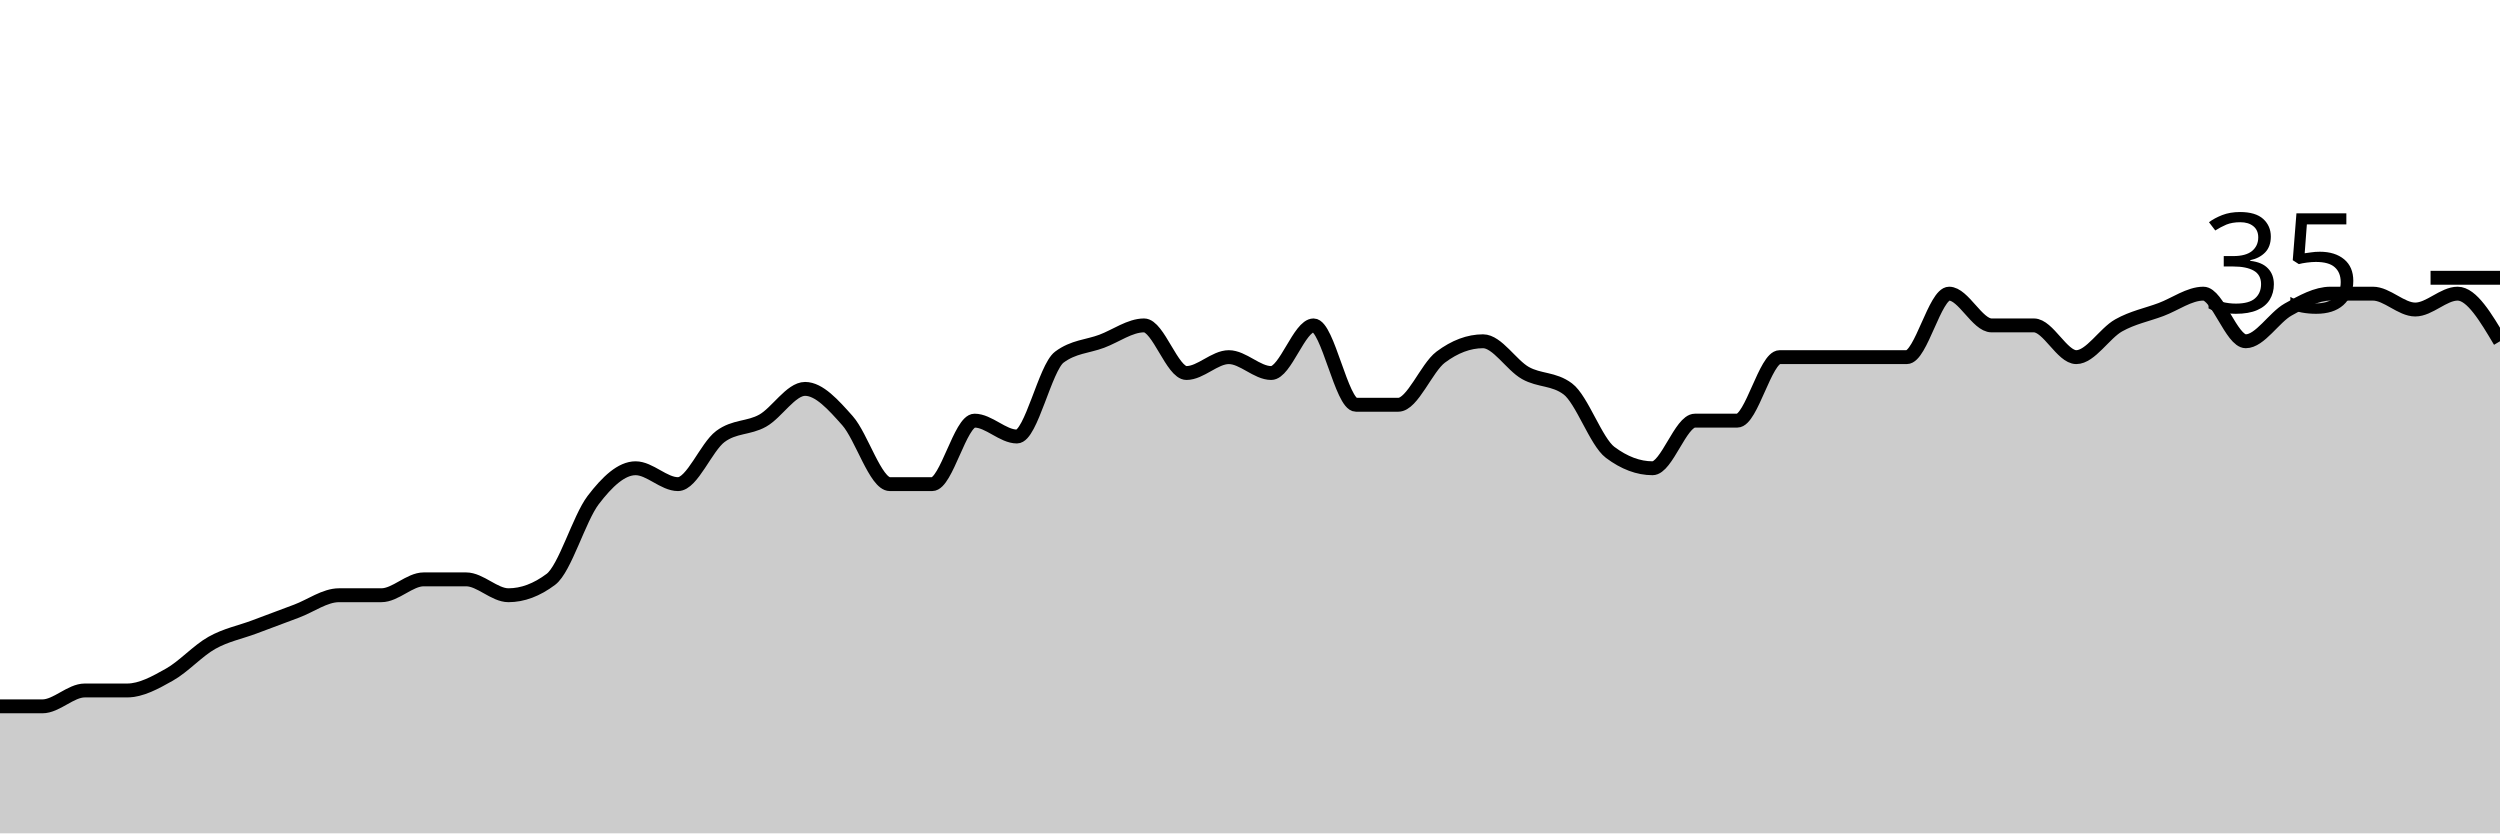
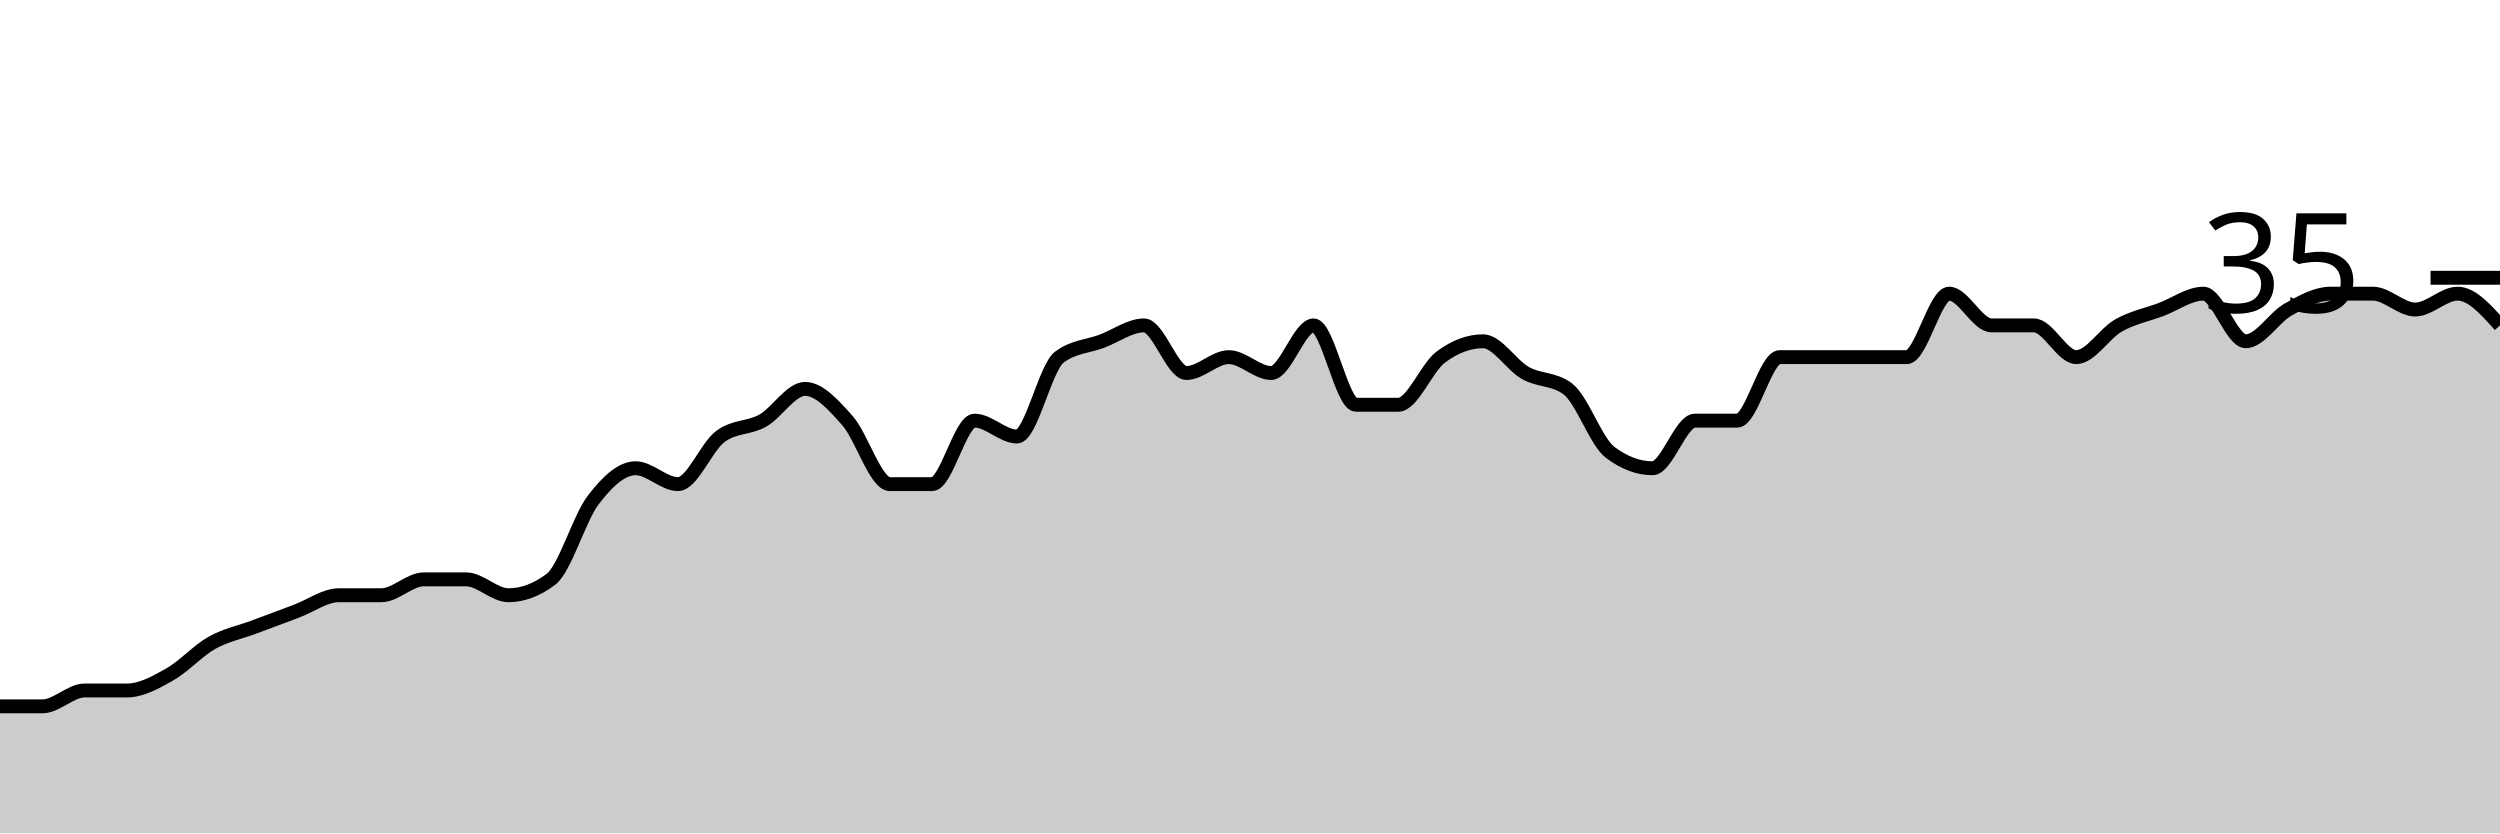
<svg xmlns="http://www.w3.org/2000/svg" viewBox="0 0 180 60">
  <g transform="translate(0,20)">
-     <path class="area" fill="rgba(0, 0, 0, 0.2)" d="M0,30.857C1.017,30.857,2.034,30.857,3.051,30.857C4.068,30.857,5.085,29.714,6.102,29.714C7.119,29.714,8.136,29.714,9.153,29.714C10.169,29.714,11.186,29.143,12.203,28.571C13.22,28,14.237,26.857,15.254,26.286C16.271,25.714,17.288,25.524,18.305,25.143C19.322,24.762,20.339,24.381,21.356,24C22.373,23.619,23.39,22.857,24.407,22.857C25.424,22.857,26.441,22.857,27.458,22.857C28.475,22.857,29.492,21.714,30.508,21.714C31.525,21.714,32.542,21.714,33.559,21.714C34.576,21.714,35.593,22.857,36.61,22.857C37.627,22.857,38.644,22.476,39.661,21.714C40.678,20.952,41.695,17.333,42.712,16C43.729,14.667,44.746,13.714,45.763,13.714C46.78,13.714,47.797,14.857,48.814,14.857C49.831,14.857,50.847,12.19,51.864,11.429C52.881,10.667,53.898,10.857,54.915,10.286C55.932,9.714,56.949,8,57.966,8C58.983,8,60,9.143,61.017,10.286C62.034,11.429,63.051,14.857,64.068,14.857C65.085,14.857,66.102,14.857,67.119,14.857C68.136,14.857,69.153,10.286,70.169,10.286C71.186,10.286,72.203,11.429,73.22,11.429C74.237,11.429,75.254,6.476,76.271,5.714C77.288,4.952,78.305,4.952,79.322,4.571C80.339,4.19,81.356,3.429,82.373,3.429C83.39,3.429,84.407,6.857,85.424,6.857C86.441,6.857,87.458,5.714,88.475,5.714C89.492,5.714,90.508,6.857,91.525,6.857C92.542,6.857,93.559,3.429,94.576,3.429C95.593,3.429,96.61,9.143,97.627,9.143C98.644,9.143,99.661,9.143,100.678,9.143C101.695,9.143,102.712,6.476,103.729,5.714C104.746,4.952,105.763,4.571,106.78,4.571C107.797,4.571,108.814,6.286,109.831,6.857C110.847,7.429,111.864,7.238,112.881,8C113.898,8.762,114.915,11.81,115.932,12.571C116.949,13.333,117.966,13.714,118.983,13.714C120,13.714,121.017,10.286,122.034,10.286C123.051,10.286,124.068,10.286,125.085,10.286C126.102,10.286,127.119,5.714,128.136,5.714C129.153,5.714,130.169,5.714,131.186,5.714C132.203,5.714,133.22,5.714,134.237,5.714C135.254,5.714,136.271,5.714,137.288,5.714C138.305,5.714,139.322,1.143,140.339,1.143C141.356,1.143,142.373,3.429,143.39,3.429C144.407,3.429,145.424,3.429,146.441,3.429C147.458,3.429,148.475,5.714,149.492,5.714C150.508,5.714,151.525,4,152.542,3.429C153.559,2.857,154.576,2.667,155.593,2.286C156.61,1.905,157.627,1.143,158.644,1.143C159.661,1.143,160.678,4.571,161.695,4.571C162.712,4.571,163.729,2.857,164.746,2.286C165.763,1.714,166.78,1.143,167.797,1.143C168.814,1.143,169.831,1.143,170.847,1.143C171.864,1.143,172.881,2.286,173.898,2.286C174.915,2.286,175.932,1.143,176.949,1.143C177.966,1.143,178.983,2.857,180,4.571L180,40C178.983,40,177.966,40,176.949,40C175.932,40,174.915,40,173.898,40C172.881,40,171.864,40,170.847,40C169.831,40,168.814,40,167.797,40C166.78,40,165.763,40,164.746,40C163.729,40,162.712,40,161.695,40C160.678,40,159.661,40,158.644,40C157.627,40,156.61,40,155.593,40C154.576,40,153.559,40,152.542,40C151.525,40,150.508,40,149.492,40C148.475,40,147.458,40,146.441,40C145.424,40,144.407,40,143.39,40C142.373,40,141.356,40,140.339,40C139.322,40,138.305,40,137.288,40C136.271,40,135.254,40,134.237,40C133.22,40,132.203,40,131.186,40C130.169,40,129.153,40,128.136,40C127.119,40,126.102,40,125.085,40C124.068,40,123.051,40,122.034,40C121.017,40,120,40,118.983,40C117.966,40,116.949,40,115.932,40C114.915,40,113.898,40,112.881,40C111.864,40,110.847,40,109.831,40C108.814,40,107.797,40,106.78,40C105.763,40,104.746,40,103.729,40C102.712,40,101.695,40,100.678,40C99.661,40,98.644,40,97.627,40C96.61,40,95.593,40,94.576,40C93.559,40,92.542,40,91.525,40C90.508,40,89.492,40,88.475,40C87.458,40,86.441,40,85.424,40C84.407,40,83.39,40,82.373,40C81.356,40,80.339,40,79.322,40C78.305,40,77.288,40,76.271,40C75.254,40,74.237,40,73.22,40C72.203,40,71.186,40,70.169,40C69.153,40,68.136,40,67.119,40C66.102,40,65.085,40,64.068,40C63.051,40,62.034,40,61.017,40C60,40,58.983,40,57.966,40C56.949,40,55.932,40,54.915,40C53.898,40,52.881,40,51.864,40C50.847,40,49.831,40,48.814,40C47.797,40,46.78,40,45.763,40C44.746,40,43.729,40,42.712,40C41.695,40,40.678,40,39.661,40C38.644,40,37.627,40,36.61,40C35.593,40,34.576,40,33.559,40C32.542,40,31.525,40,30.508,40C29.492,40,28.475,40,27.458,40C26.441,40,25.424,40,24.407,40C23.39,40,22.373,40,21.356,40C20.339,40,19.322,40,18.305,40C17.288,40,16.271,40,15.254,40C14.237,40,13.22,40,12.203,40C11.186,40,10.169,40,9.153,40C8.136,40,7.119,40,6.102,40C5.085,40,4.068,40,3.051,40C2.034,40,1.017,40,0,40Z" />
-     <path class="line" stroke="black" fill="none" d="M0,30.857C1.017,30.857,2.034,30.857,3.051,30.857C4.068,30.857,5.085,29.714,6.102,29.714C7.119,29.714,8.136,29.714,9.153,29.714C10.169,29.714,11.186,29.143,12.203,28.571C13.22,28,14.237,26.857,15.254,26.286C16.271,25.714,17.288,25.524,18.305,25.143C19.322,24.762,20.339,24.381,21.356,24C22.373,23.619,23.39,22.857,24.407,22.857C25.424,22.857,26.441,22.857,27.458,22.857C28.475,22.857,29.492,21.714,30.508,21.714C31.525,21.714,32.542,21.714,33.559,21.714C34.576,21.714,35.593,22.857,36.61,22.857C37.627,22.857,38.644,22.476,39.661,21.714C40.678,20.952,41.695,17.333,42.712,16C43.729,14.667,44.746,13.714,45.763,13.714C46.78,13.714,47.797,14.857,48.814,14.857C49.831,14.857,50.847,12.19,51.864,11.429C52.881,10.667,53.898,10.857,54.915,10.286C55.932,9.714,56.949,8,57.966,8C58.983,8,60,9.143,61.017,10.286C62.034,11.429,63.051,14.857,64.068,14.857C65.085,14.857,66.102,14.857,67.119,14.857C68.136,14.857,69.153,10.286,70.169,10.286C71.186,10.286,72.203,11.429,73.22,11.429C74.237,11.429,75.254,6.476,76.271,5.714C77.288,4.952,78.305,4.952,79.322,4.571C80.339,4.19,81.356,3.429,82.373,3.429C83.39,3.429,84.407,6.857,85.424,6.857C86.441,6.857,87.458,5.714,88.475,5.714C89.492,5.714,90.508,6.857,91.525,6.857C92.542,6.857,93.559,3.429,94.576,3.429C95.593,3.429,96.61,9.143,97.627,9.143C98.644,9.143,99.661,9.143,100.678,9.143C101.695,9.143,102.712,6.476,103.729,5.714C104.746,4.952,105.763,4.571,106.78,4.571C107.797,4.571,108.814,6.286,109.831,6.857C110.847,7.429,111.864,7.238,112.881,8C113.898,8.762,114.915,11.81,115.932,12.571C116.949,13.333,117.966,13.714,118.983,13.714C120,13.714,121.017,10.286,122.034,10.286C123.051,10.286,124.068,10.286,125.085,10.286C126.102,10.286,127.119,5.714,128.136,5.714C129.153,5.714,130.169,5.714,131.186,5.714C132.203,5.714,133.22,5.714,134.237,5.714C135.254,5.714,136.271,5.714,137.288,5.714C138.305,5.714,139.322,1.143,140.339,1.143C141.356,1.143,142.373,3.429,143.39,3.429C144.407,3.429,145.424,3.429,146.441,3.429C147.458,3.429,148.475,5.714,149.492,5.714C150.508,5.714,151.525,4,152.542,3.429C153.559,2.857,154.576,2.667,155.593,2.286C156.61,1.905,157.627,1.143,158.644,1.143C159.661,1.143,160.678,4.571,161.695,4.571C162.712,4.571,163.729,2.857,164.746,2.286C165.763,1.714,166.78,1.143,167.797,1.143C168.814,1.143,169.831,1.143,170.847,1.143C171.864,1.143,172.881,2.286,173.898,2.286C174.915,2.286,175.932,1.143,176.949,1.143C177.966,1.143,178.983,2.857,180,4.571" />
+     <path class="area" fill="rgba(0, 0, 0, 0.2)" d="M0,30.857C1.017,30.857,2.034,30.857,3.051,30.857C4.068,30.857,5.085,29.714,6.102,29.714C7.119,29.714,8.136,29.714,9.153,29.714C10.169,29.714,11.186,29.143,12.203,28.571C13.22,28,14.237,26.857,15.254,26.286C16.271,25.714,17.288,25.524,18.305,25.143C19.322,24.762,20.339,24.381,21.356,24C22.373,23.619,23.39,22.857,24.407,22.857C25.424,22.857,26.441,22.857,27.458,22.857C28.475,22.857,29.492,21.714,30.508,21.714C31.525,21.714,32.542,21.714,33.559,21.714C34.576,21.714,35.593,22.857,36.61,22.857C37.627,22.857,38.644,22.476,39.661,21.714C40.678,20.952,41.695,17.333,42.712,16C43.729,14.667,44.746,13.714,45.763,13.714C46.78,13.714,47.797,14.857,48.814,14.857C49.831,14.857,50.847,12.19,51.864,11.429C52.881,10.667,53.898,10.857,54.915,10.286C55.932,9.714,56.949,8,57.966,8C58.983,8,60,9.143,61.017,10.286C62.034,11.429,63.051,14.857,64.068,14.857C65.085,14.857,66.102,14.857,67.119,14.857C68.136,14.857,69.153,10.286,70.169,10.286C71.186,10.286,72.203,11.429,73.22,11.429C74.237,11.429,75.254,6.476,76.271,5.714C77.288,4.952,78.305,4.952,79.322,4.571C80.339,4.19,81.356,3.429,82.373,3.429C83.39,3.429,84.407,6.857,85.424,6.857C86.441,6.857,87.458,5.714,88.475,5.714C89.492,5.714,90.508,6.857,91.525,6.857C92.542,6.857,93.559,3.429,94.576,3.429C95.593,3.429,96.61,9.143,97.627,9.143C98.644,9.143,99.661,9.143,100.678,9.143C101.695,9.143,102.712,6.476,103.729,5.714C104.746,4.952,105.763,4.571,106.78,4.571C107.797,4.571,108.814,6.286,109.831,6.857C110.847,7.429,111.864,7.238,112.881,8C113.898,8.762,114.915,11.81,115.932,12.571C116.949,13.333,117.966,13.714,118.983,13.714C120,13.714,121.017,10.286,122.034,10.286C123.051,10.286,124.068,10.286,125.085,10.286C126.102,10.286,127.119,5.714,128.136,5.714C129.153,5.714,130.169,5.714,131.186,5.714C132.203,5.714,133.22,5.714,134.237,5.714C135.254,5.714,136.271,5.714,137.288,5.714C138.305,5.714,139.322,1.143,140.339,1.143C141.356,1.143,142.373,3.429,143.39,3.429C144.407,3.429,145.424,3.429,146.441,3.429C147.458,3.429,148.475,5.714,149.492,5.714C150.508,5.714,151.525,4,152.542,3.429C153.559,2.857,154.576,2.667,155.593,2.286C156.61,1.905,157.627,1.143,158.644,1.143C159.661,1.143,160.678,4.571,161.695,4.571C162.712,4.571,163.729,2.857,164.746,2.286C165.763,1.714,166.78,1.143,167.797,1.143C168.814,1.143,169.831,1.143,170.847,1.143C171.864,1.143,172.881,2.286,173.898,2.286C174.915,2.286,175.932,1.143,176.949,1.143C177.966,1.143,178.983,2.286,180,3.429L180,40C178.983,40,177.966,40,176.949,40C175.932,40,174.915,40,173.898,40C172.881,40,171.864,40,170.847,40C169.831,40,168.814,40,167.797,40C166.78,40,165.763,40,164.746,40C163.729,40,162.712,40,161.695,40C160.678,40,159.661,40,158.644,40C157.627,40,156.61,40,155.593,40C154.576,40,153.559,40,152.542,40C151.525,40,150.508,40,149.492,40C148.475,40,147.458,40,146.441,40C145.424,40,144.407,40,143.39,40C142.373,40,141.356,40,140.339,40C139.322,40,138.305,40,137.288,40C136.271,40,135.254,40,134.237,40C133.22,40,132.203,40,131.186,40C130.169,40,129.153,40,128.136,40C127.119,40,126.102,40,125.085,40C124.068,40,123.051,40,122.034,40C121.017,40,120,40,118.983,40C117.966,40,116.949,40,115.932,40C114.915,40,113.898,40,112.881,40C111.864,40,110.847,40,109.831,40C108.814,40,107.797,40,106.78,40C105.763,40,104.746,40,103.729,40C102.712,40,101.695,40,100.678,40C99.661,40,98.644,40,97.627,40C96.61,40,95.593,40,94.576,40C93.559,40,92.542,40,91.525,40C90.508,40,89.492,40,88.475,40C87.458,40,86.441,40,85.424,40C84.407,40,83.39,40,82.373,40C81.356,40,80.339,40,79.322,40C78.305,40,77.288,40,76.271,40C75.254,40,74.237,40,73.22,40C72.203,40,71.186,40,70.169,40C69.153,40,68.136,40,67.119,40C66.102,40,65.085,40,64.068,40C63.051,40,62.034,40,61.017,40C60,40,58.983,40,57.966,40C56.949,40,55.932,40,54.915,40C53.898,40,52.881,40,51.864,40C50.847,40,49.831,40,48.814,40C47.797,40,46.78,40,45.763,40C44.746,40,43.729,40,42.712,40C41.695,40,40.678,40,39.661,40C38.644,40,37.627,40,36.61,40C35.593,40,34.576,40,33.559,40C32.542,40,31.525,40,30.508,40C29.492,40,28.475,40,27.458,40C26.441,40,25.424,40,24.407,40C23.39,40,22.373,40,21.356,40C20.339,40,19.322,40,18.305,40C17.288,40,16.271,40,15.254,40C14.237,40,13.22,40,12.203,40C11.186,40,10.169,40,9.153,40C8.136,40,7.119,40,6.102,40C5.085,40,4.068,40,3.051,40C2.034,40,1.017,40,0,40Z" />
+     <path class="line" stroke="black" fill="none" d="M0,30.857C1.017,30.857,2.034,30.857,3.051,30.857C4.068,30.857,5.085,29.714,6.102,29.714C7.119,29.714,8.136,29.714,9.153,29.714C10.169,29.714,11.186,29.143,12.203,28.571C13.22,28,14.237,26.857,15.254,26.286C16.271,25.714,17.288,25.524,18.305,25.143C19.322,24.762,20.339,24.381,21.356,24C22.373,23.619,23.39,22.857,24.407,22.857C25.424,22.857,26.441,22.857,27.458,22.857C28.475,22.857,29.492,21.714,30.508,21.714C31.525,21.714,32.542,21.714,33.559,21.714C34.576,21.714,35.593,22.857,36.61,22.857C37.627,22.857,38.644,22.476,39.661,21.714C40.678,20.952,41.695,17.333,42.712,16C43.729,14.667,44.746,13.714,45.763,13.714C46.78,13.714,47.797,14.857,48.814,14.857C49.831,14.857,50.847,12.19,51.864,11.429C52.881,10.667,53.898,10.857,54.915,10.286C55.932,9.714,56.949,8,57.966,8C58.983,8,60,9.143,61.017,10.286C62.034,11.429,63.051,14.857,64.068,14.857C65.085,14.857,66.102,14.857,67.119,14.857C68.136,14.857,69.153,10.286,70.169,10.286C71.186,10.286,72.203,11.429,73.22,11.429C74.237,11.429,75.254,6.476,76.271,5.714C77.288,4.952,78.305,4.952,79.322,4.571C80.339,4.19,81.356,3.429,82.373,3.429C83.39,3.429,84.407,6.857,85.424,6.857C86.441,6.857,87.458,5.714,88.475,5.714C89.492,5.714,90.508,6.857,91.525,6.857C92.542,6.857,93.559,3.429,94.576,3.429C95.593,3.429,96.61,9.143,97.627,9.143C98.644,9.143,99.661,9.143,100.678,9.143C101.695,9.143,102.712,6.476,103.729,5.714C104.746,4.952,105.763,4.571,106.78,4.571C107.797,4.571,108.814,6.286,109.831,6.857C110.847,7.429,111.864,7.238,112.881,8C113.898,8.762,114.915,11.81,115.932,12.571C116.949,13.333,117.966,13.714,118.983,13.714C120,13.714,121.017,10.286,122.034,10.286C123.051,10.286,124.068,10.286,125.085,10.286C126.102,10.286,127.119,5.714,128.136,5.714C129.153,5.714,130.169,5.714,131.186,5.714C132.203,5.714,133.22,5.714,134.237,5.714C135.254,5.714,136.271,5.714,137.288,5.714C138.305,5.714,139.322,1.143,140.339,1.143C141.356,1.143,142.373,3.429,143.39,3.429C144.407,3.429,145.424,3.429,146.441,3.429C147.458,3.429,148.475,5.714,149.492,5.714C150.508,5.714,151.525,4,152.542,3.429C153.559,2.857,154.576,2.667,155.593,2.286C156.61,1.905,157.627,1.143,158.644,1.143C159.661,1.143,160.678,4.571,161.695,4.571C162.712,4.571,163.729,2.857,164.746,2.286C165.763,1.714,166.78,1.143,167.797,1.143C168.814,1.143,169.831,1.143,170.847,1.143C171.864,1.143,172.881,2.286,173.898,2.286C174.915,2.286,175.932,1.143,176.949,1.143C177.966,1.143,178.983,2.286,180,3.429" />
    <path class="axis-ceiling" stroke-width="1" stroke="black" fill="none" d="M175,0L180,0" />
    <text class="axis-ceiling-label" font-family="sans-serif" text-anchor="end" font-size="10px" x="170" y="2.5">35</text>
  </g>
</svg>
